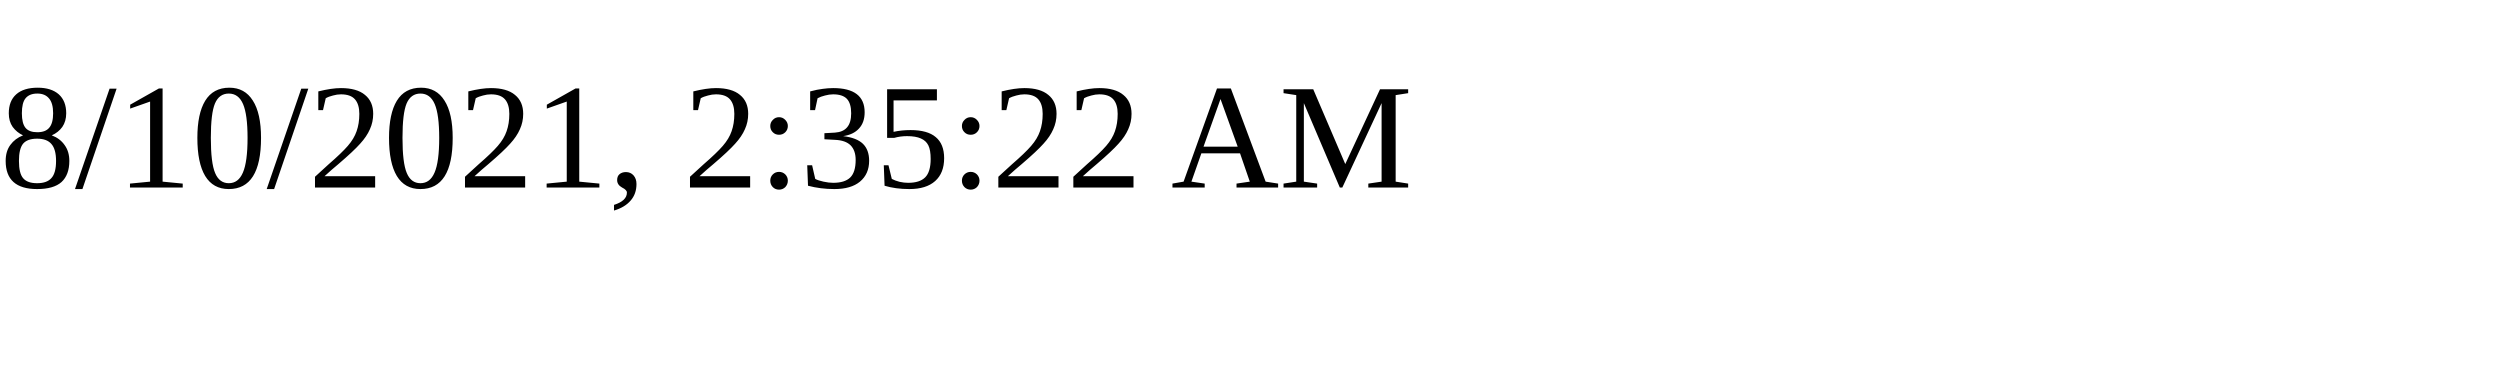
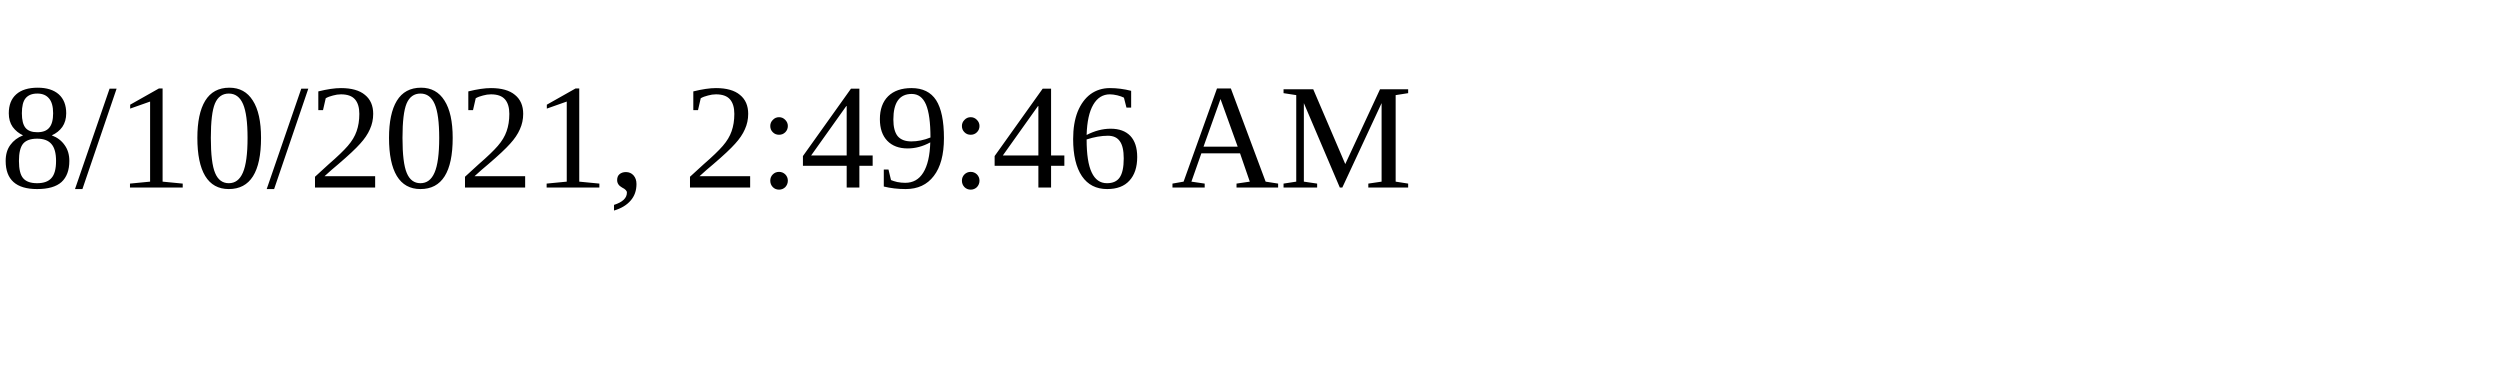
<svg xmlns="http://www.w3.org/2000/svg" height="30" width="200">
-   <text x="0" y="15">8/10/2021, 2:35:22 AM</text>
+   <text x="0" y="15">8/10/2021, 2:49:46 AM</text>
</svg>
